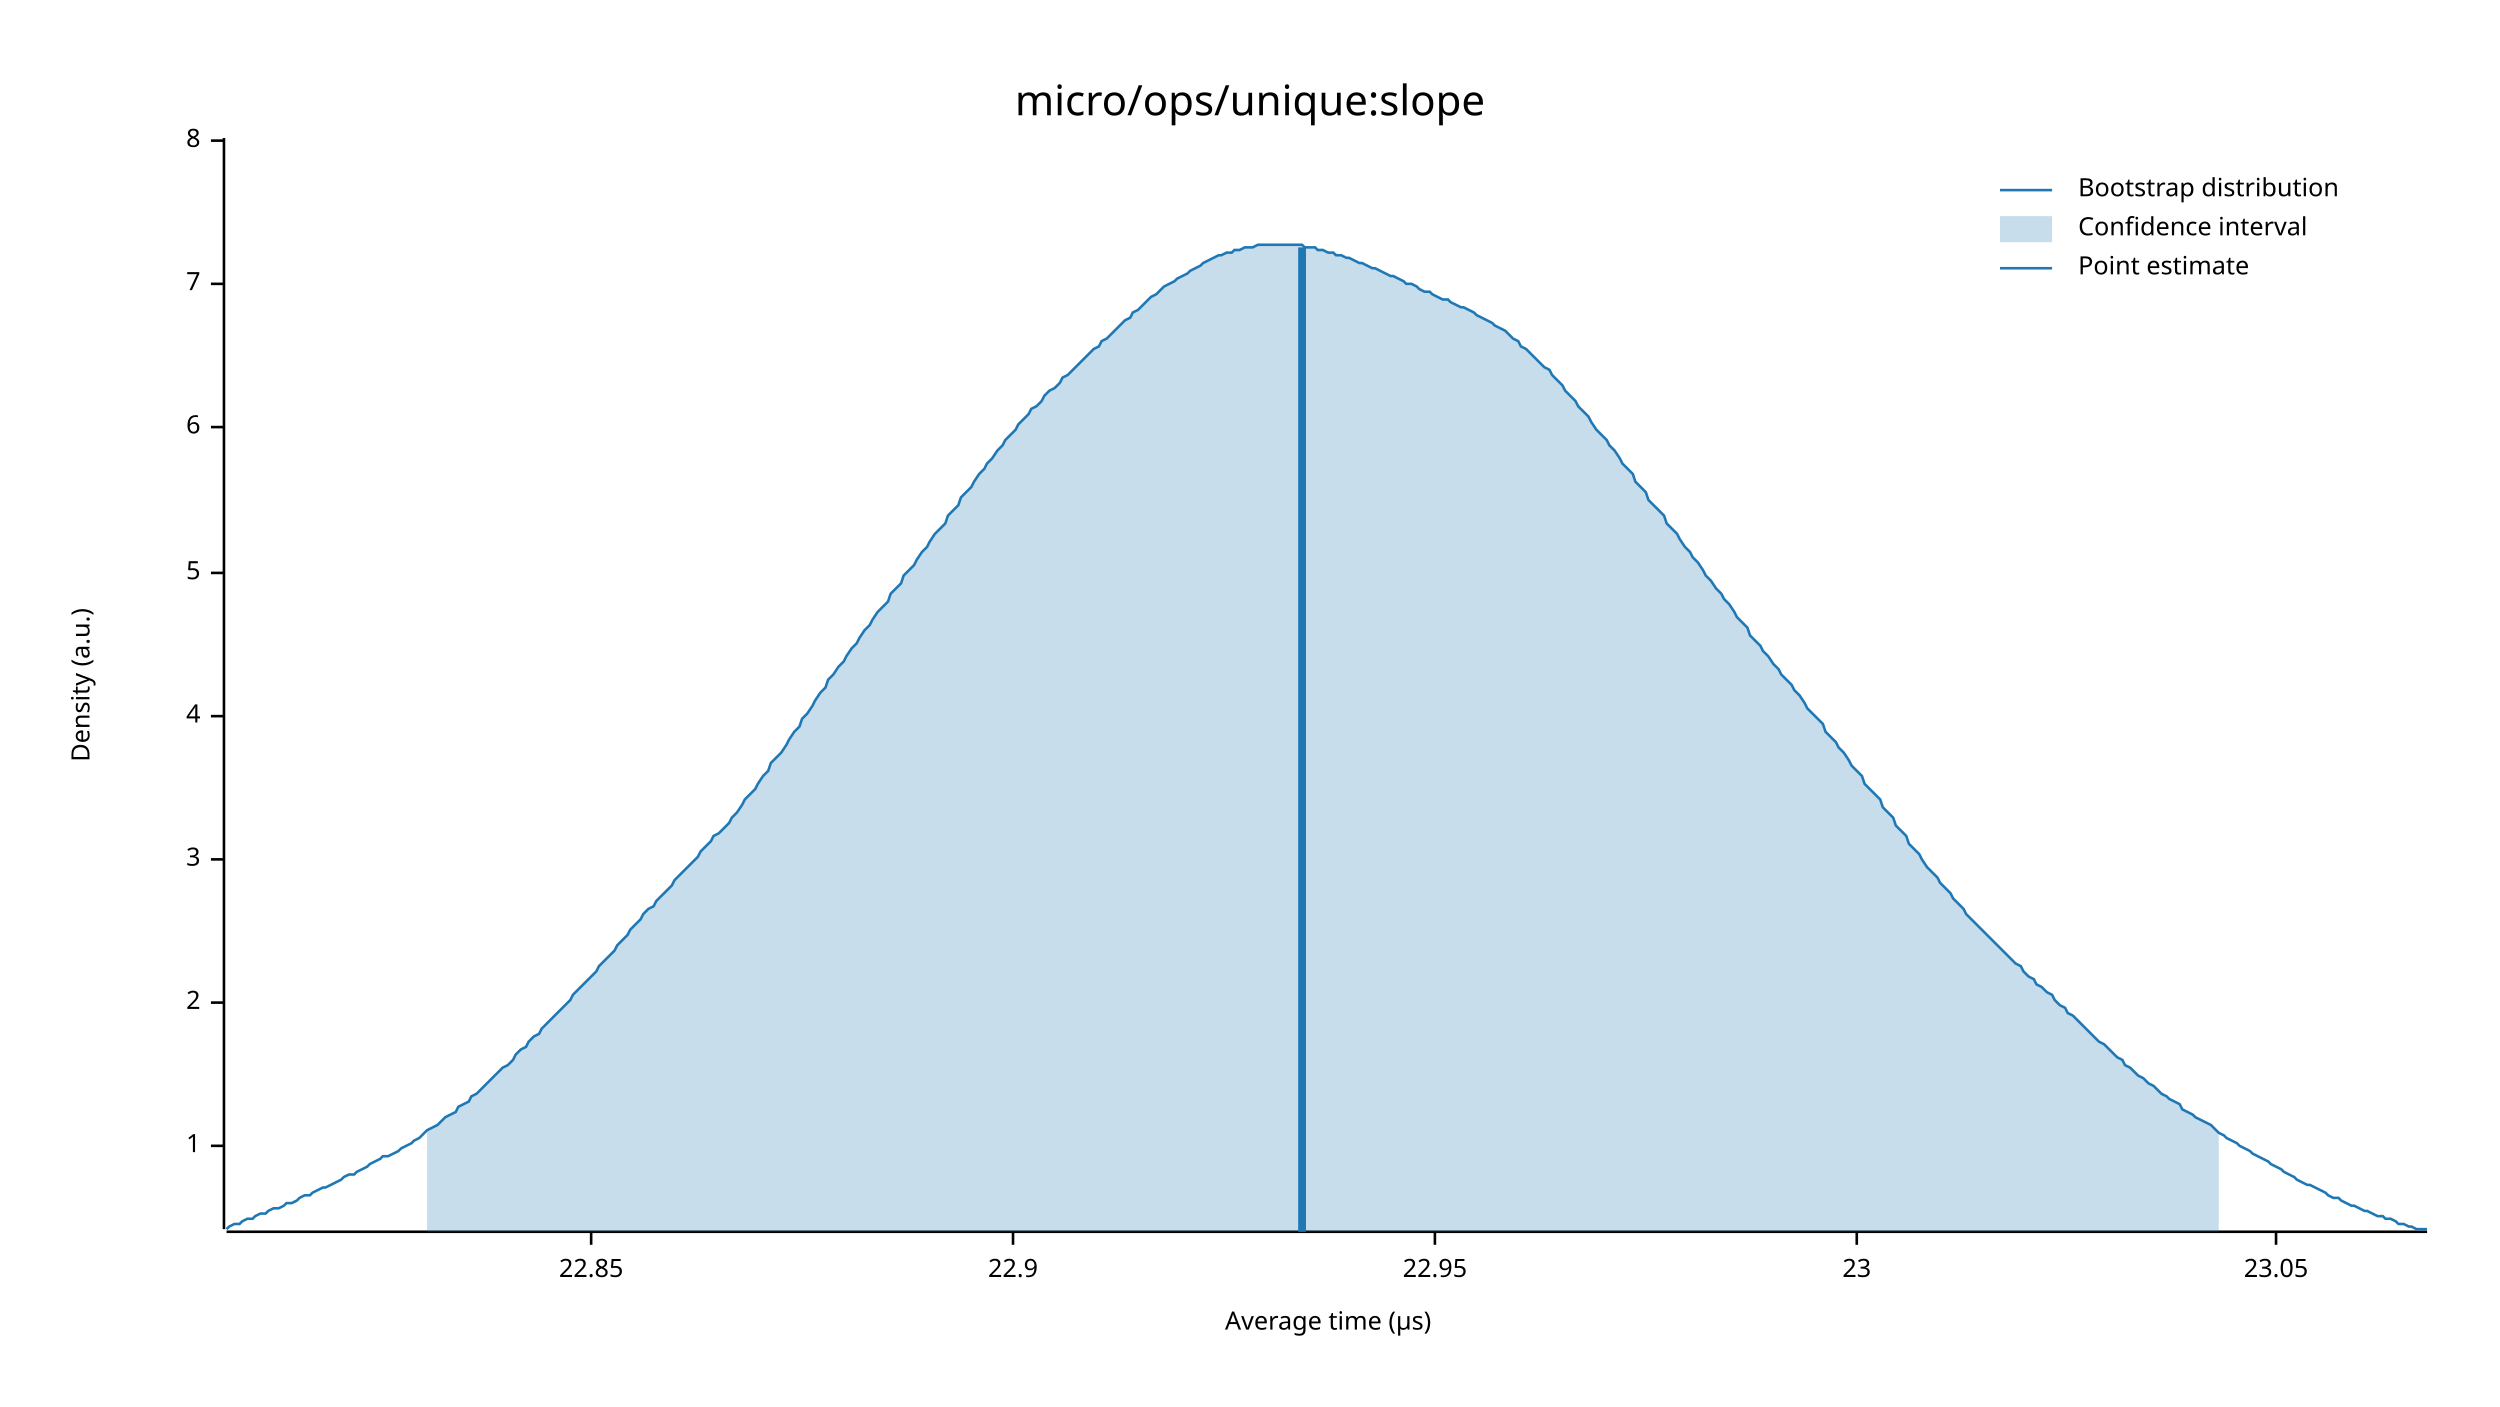
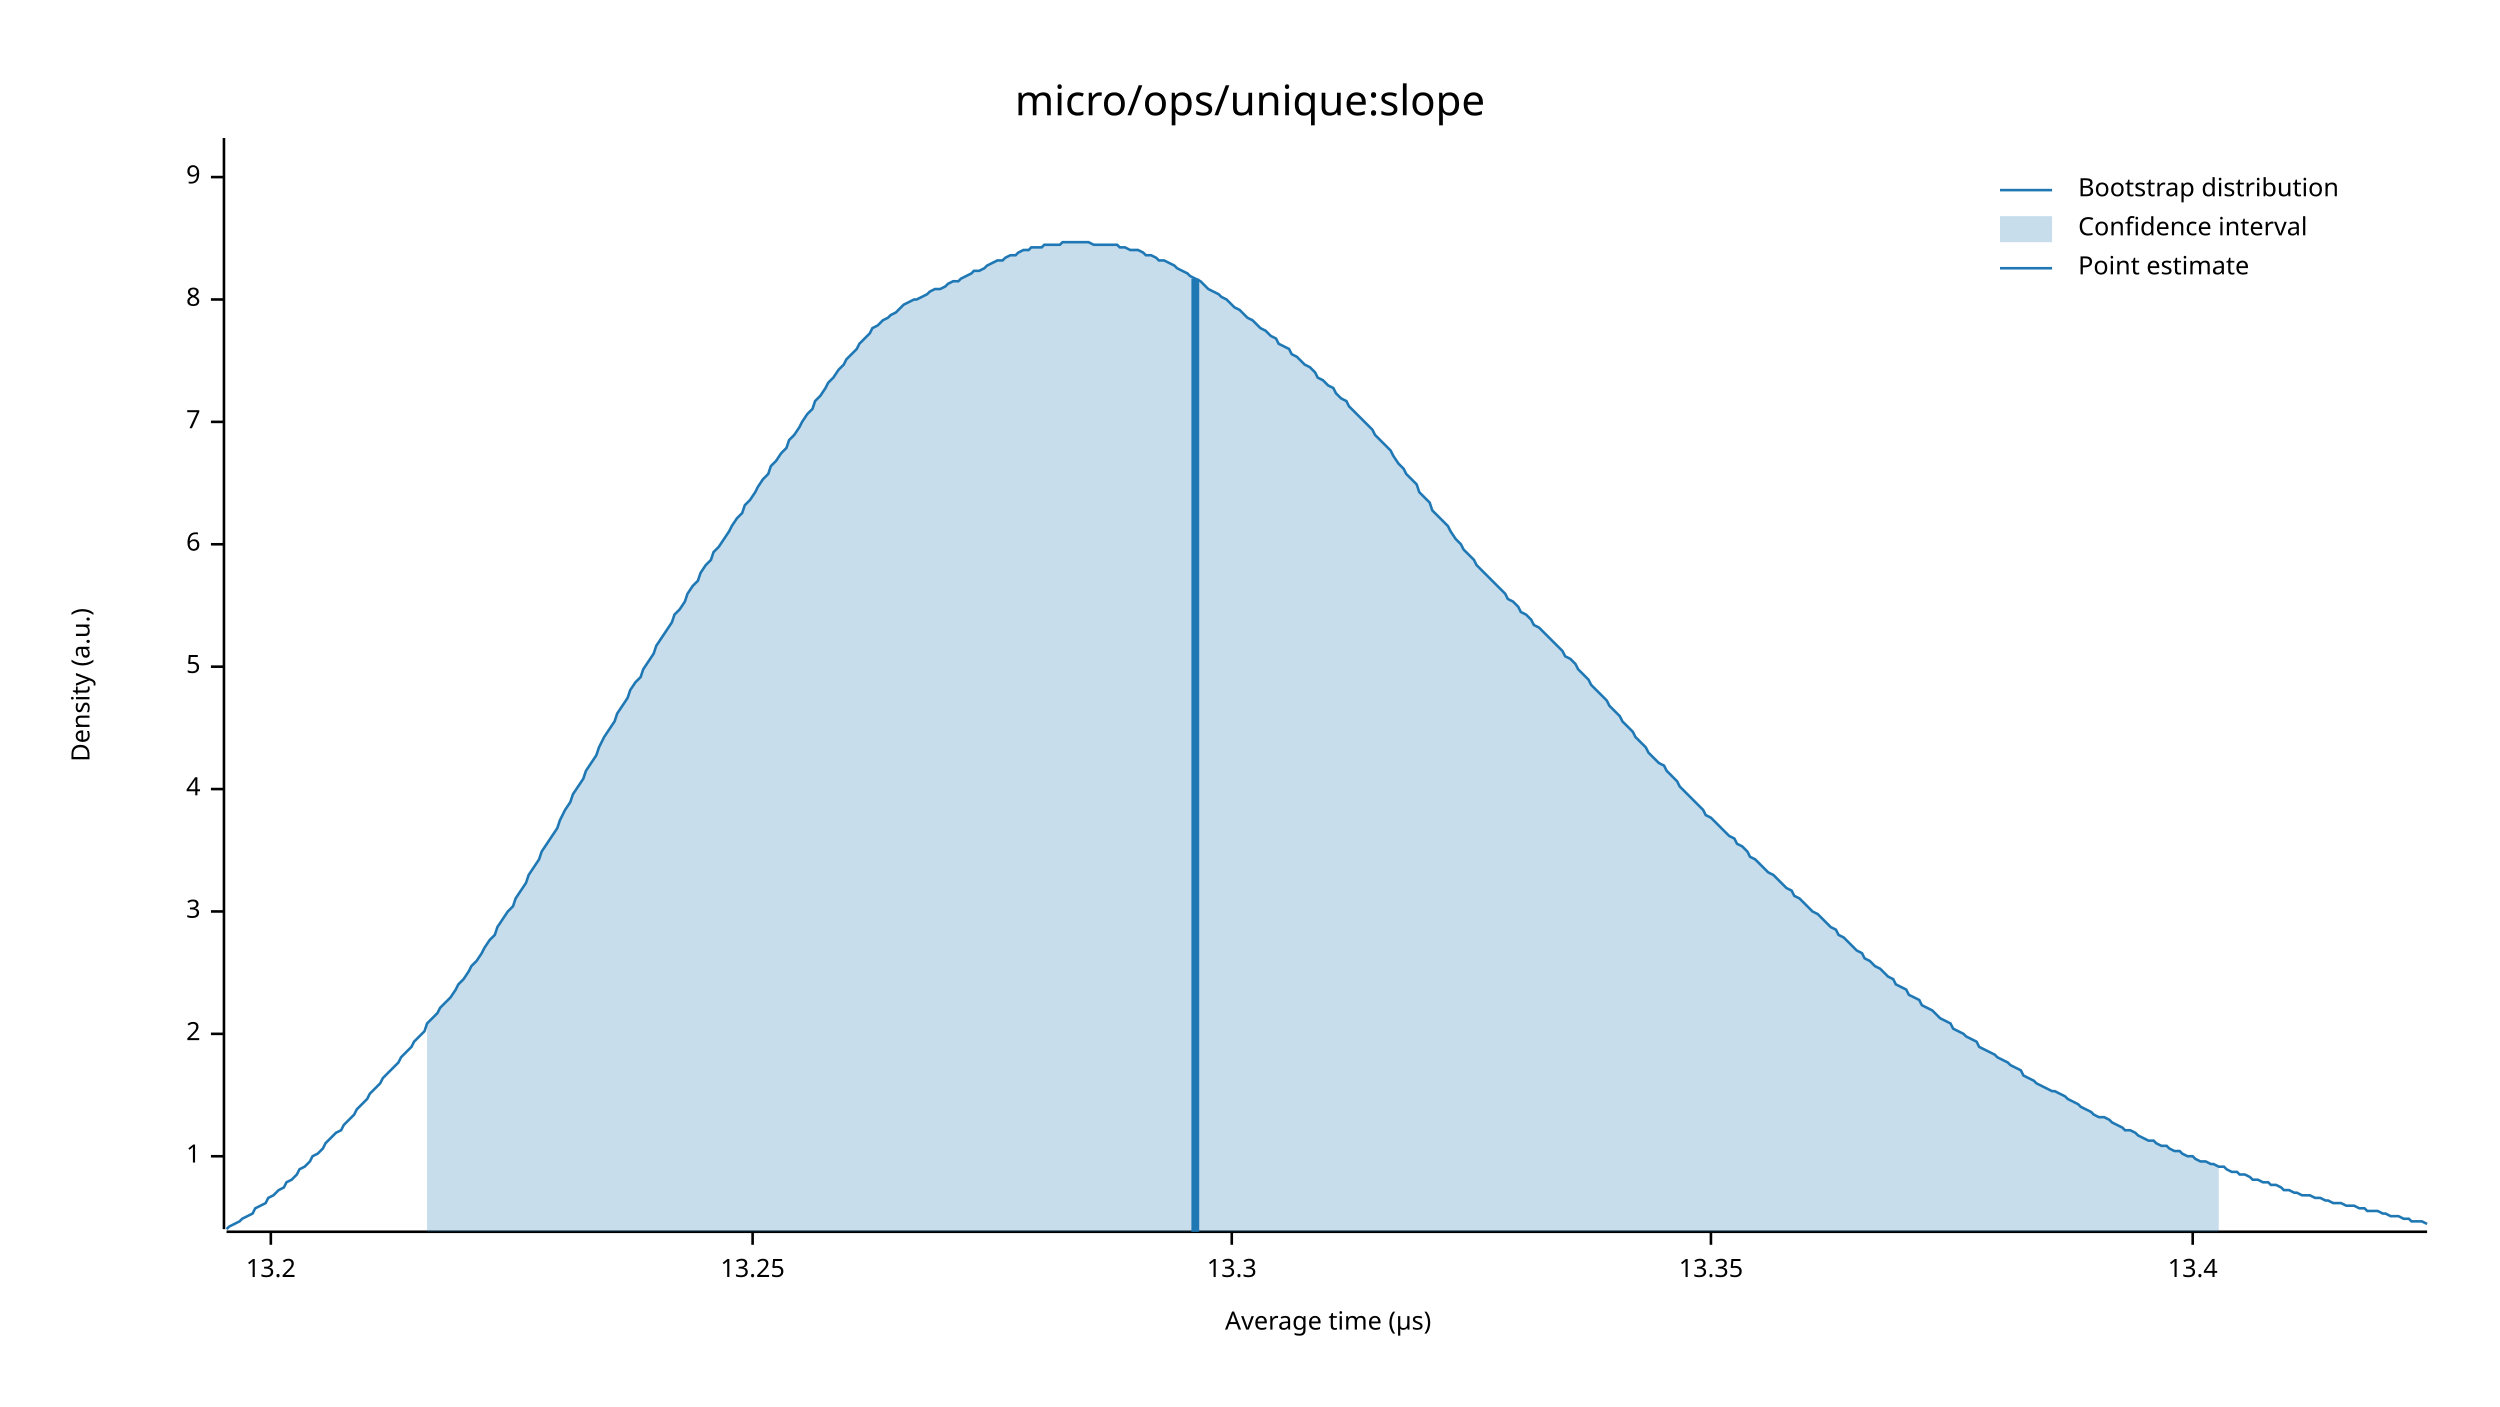
<svg xmlns="http://www.w3.org/2000/svg" width="960" height="540" viewBox="0 0 960 540">
  <text x="480" y="32" dy="0.76em" text-anchor="middle" font-family="sans-serif" font-size="16.129" opacity="1" fill="#000000">
micro/ops/unique:slope
</text>
  <text x="27" y="263" dy="0.76em" text-anchor="middle" font-family="sans-serif" font-size="9.677" opacity="1" fill="#000000" transform="rotate(270, 27, 263)">
Density (a.u.)
</text>
  <text x="510" y="513" dy="-0.5ex" text-anchor="middle" font-family="sans-serif" font-size="9.677" opacity="1" fill="#000000">
Average time (µs)
</text>
  <polyline fill="none" opacity="1" stroke="#000000" stroke-width="1" points="86,53 86,472 " />
-   <text x="77" y="440" dy="0.5ex" text-anchor="end" font-family="sans-serif" font-size="9.677" opacity="1" fill="#000000">
+   <text x="77" y="444" dy="0.5ex" text-anchor="end" font-family="sans-serif" font-size="9.677" opacity="1" fill="#000000">
1
</text>
-   <polyline fill="none" opacity="1" stroke="#000000" stroke-width="1" points="81,440 86,440 " />
-   <text x="77" y="385" dy="0.5ex" text-anchor="end" font-family="sans-serif" font-size="9.677" opacity="1" fill="#000000">
+   <polyline fill="none" opacity="1" stroke="#000000" stroke-width="1" points="81,444 86,444 " />
+   <text x="77" y="397" dy="0.5ex" text-anchor="end" font-family="sans-serif" font-size="9.677" opacity="1" fill="#000000">
2
</text>
-   <polyline fill="none" opacity="1" stroke="#000000" stroke-width="1" points="81,385 86,385 " />
-   <text x="77" y="330" dy="0.5ex" text-anchor="end" font-family="sans-serif" font-size="9.677" opacity="1" fill="#000000">
+   <polyline fill="none" opacity="1" stroke="#000000" stroke-width="1" points="81,397 86,397 " />
+   <text x="77" y="350" dy="0.5ex" text-anchor="end" font-family="sans-serif" font-size="9.677" opacity="1" fill="#000000">
3
</text>
-   <polyline fill="none" opacity="1" stroke="#000000" stroke-width="1" points="81,330 86,330 " />
-   <text x="77" y="275" dy="0.5ex" text-anchor="end" font-family="sans-serif" font-size="9.677" opacity="1" fill="#000000">
+   <polyline fill="none" opacity="1" stroke="#000000" stroke-width="1" points="81,350 86,350 " />
+   <text x="77" y="303" dy="0.5ex" text-anchor="end" font-family="sans-serif" font-size="9.677" opacity="1" fill="#000000">
4
</text>
-   <polyline fill="none" opacity="1" stroke="#000000" stroke-width="1" points="81,275 86,275 " />
-   <text x="77" y="220" dy="0.5ex" text-anchor="end" font-family="sans-serif" font-size="9.677" opacity="1" fill="#000000">
+   <polyline fill="none" opacity="1" stroke="#000000" stroke-width="1" points="81,303 86,303 " />
+   <text x="77" y="256" dy="0.5ex" text-anchor="end" font-family="sans-serif" font-size="9.677" opacity="1" fill="#000000">
5
</text>
-   <polyline fill="none" opacity="1" stroke="#000000" stroke-width="1" points="81,220 86,220 " />
-   <text x="77" y="164" dy="0.5ex" text-anchor="end" font-family="sans-serif" font-size="9.677" opacity="1" fill="#000000">
+   <polyline fill="none" opacity="1" stroke="#000000" stroke-width="1" points="81,256 86,256 " />
+   <text x="77" y="209" dy="0.5ex" text-anchor="end" font-family="sans-serif" font-size="9.677" opacity="1" fill="#000000">
6
</text>
-   <polyline fill="none" opacity="1" stroke="#000000" stroke-width="1" points="81,164 86,164 " />
-   <text x="77" y="109" dy="0.5ex" text-anchor="end" font-family="sans-serif" font-size="9.677" opacity="1" fill="#000000">
+   <polyline fill="none" opacity="1" stroke="#000000" stroke-width="1" points="81,209 86,209 " />
+   <text x="77" y="162" dy="0.5ex" text-anchor="end" font-family="sans-serif" font-size="9.677" opacity="1" fill="#000000">
7
</text>
-   <polyline fill="none" opacity="1" stroke="#000000" stroke-width="1" points="81,109 86,109 " />
-   <text x="77" y="54" dy="0.5ex" text-anchor="end" font-family="sans-serif" font-size="9.677" opacity="1" fill="#000000">
+   <polyline fill="none" opacity="1" stroke="#000000" stroke-width="1" points="81,162 86,162 " />
+   <text x="77" y="115" dy="0.5ex" text-anchor="end" font-family="sans-serif" font-size="9.677" opacity="1" fill="#000000">
8
</text>
-   <polyline fill="none" opacity="1" stroke="#000000" stroke-width="1" points="81,54 86,54 " />
+   <polyline fill="none" opacity="1" stroke="#000000" stroke-width="1" points="81,115 86,115 " />
+   <text x="77" y="68" dy="0.5ex" text-anchor="end" font-family="sans-serif" font-size="9.677" opacity="1" fill="#000000">
+ 9
+ </text>
+   <polyline fill="none" opacity="1" stroke="#000000" stroke-width="1" points="81,68 86,68 " />
  <polyline fill="none" opacity="1" stroke="#000000" stroke-width="1" points="87,473 932,473 " />
-   <text x="227" y="483" dy="0.76em" text-anchor="middle" font-family="sans-serif" font-size="9.677" opacity="1" fill="#000000">
- 22.85
+   <text x="104" y="483" dy="0.76em" text-anchor="middle" font-family="sans-serif" font-size="9.677" opacity="1" fill="#000000">
+ 13.2
</text>
-   <polyline fill="none" opacity="1" stroke="#000000" stroke-width="1" points="227,473 227,478 " />
-   <text x="389" y="483" dy="0.76em" text-anchor="middle" font-family="sans-serif" font-size="9.677" opacity="1" fill="#000000">
- 22.9
+   <polyline fill="none" opacity="1" stroke="#000000" stroke-width="1" points="104,473 104,478 " />
+   <text x="289" y="483" dy="0.76em" text-anchor="middle" font-family="sans-serif" font-size="9.677" opacity="1" fill="#000000">
+ 13.25
</text>
-   <polyline fill="none" opacity="1" stroke="#000000" stroke-width="1" points="389,473 389,478 " />
-   <text x="551" y="483" dy="0.76em" text-anchor="middle" font-family="sans-serif" font-size="9.677" opacity="1" fill="#000000">
- 22.95
+   <polyline fill="none" opacity="1" stroke="#000000" stroke-width="1" points="289,473 289,478 " />
+   <text x="473" y="483" dy="0.76em" text-anchor="middle" font-family="sans-serif" font-size="9.677" opacity="1" fill="#000000">
+ 13.3
</text>
-   <polyline fill="none" opacity="1" stroke="#000000" stroke-width="1" points="551,473 551,478 " />
-   <text x="713" y="483" dy="0.76em" text-anchor="middle" font-family="sans-serif" font-size="9.677" opacity="1" fill="#000000">
- 23
+   <polyline fill="none" opacity="1" stroke="#000000" stroke-width="1" points="473,473 473,478 " />
+   <text x="657" y="483" dy="0.76em" text-anchor="middle" font-family="sans-serif" font-size="9.677" opacity="1" fill="#000000">
+ 13.35
</text>
-   <polyline fill="none" opacity="1" stroke="#000000" stroke-width="1" points="713,473 713,478 " />
-   <text x="874" y="483" dy="0.76em" text-anchor="middle" font-family="sans-serif" font-size="9.677" opacity="1" fill="#000000">
- 23.05
+   <polyline fill="none" opacity="1" stroke="#000000" stroke-width="1" points="657,473 657,478 " />
+   <text x="842" y="483" dy="0.76em" text-anchor="middle" font-family="sans-serif" font-size="9.677" opacity="1" fill="#000000">
+ 13.4
</text>
-   <polyline fill="none" opacity="1" stroke="#000000" stroke-width="1" points="874,473 874,478 " />
-   <polyline fill="none" opacity="1" stroke="#1F78B4" stroke-width="1" points="87,472 88,471 90,470 92,470 93,469 95,468 97,468 98,467 100,466 102,466 103,465 105,464 107,464 109,463 110,462 112,462 114,461 115,460 117,459 119,459 120,458 122,457 124,456 125,456 127,455 129,454 131,453 132,452 134,451 136,451 137,450 139,449 141,448 142,447 144,446 146,445 147,444 149,444 151,443 153,442 154,441 156,440 158,439 159,438 161,437 163,435 164,434 166,433 168,432 169,431 171,429 173,428 175,427 176,425 178,424 180,423 181,421 183,420 185,418 186,417 188,415 190,413 191,412 193,410 195,409 197,407 198,405 200,403 202,402 203,400 205,398 207,397 208,395 210,393 212,391 214,389 215,388 217,386 219,384 220,382 222,380 224,378 225,377 227,375 229,373 230,371 232,369 234,367 236,365 237,363 239,361 241,359 242,357 244,355 246,353 247,351 249,349 251,348 252,346 254,344 256,342 258,340 259,338 261,336 263,334 264,333 266,331 268,329 269,327 271,325 273,323 274,321 276,320 278,318 280,316 281,314 283,312 285,309 286,307 288,305 290,303 291,301 293,298 295,296 296,293 298,291 300,289 302,286 303,284 305,281 307,279 308,276 310,274 312,271 313,269 315,266 317,264 318,261 320,259 322,256 324,254 325,252 327,249 329,247 330,245 332,242 334,240 335,238 337,235 339,233 341,231 342,228 344,226 346,224 347,221 349,219 351,217 352,215 354,212 356,210 357,208 359,205 361,203 363,201 364,198 366,196 368,194 369,191 371,189 373,187 374,185 376,182 378,180 379,178 381,176 383,173 385,171 386,169 388,167 390,165 391,163 393,161 395,159 396,157 398,156 400,154 401,152 403,150 405,149 407,147 408,145 410,144 412,142 413,141 415,139 417,137 418,136 420,134 422,133 423,131 425,130 427,128 429,126 430,125 432,123 434,122 435,120 437,119 439,117 440,116 442,114 444,113 445,112 447,110 449,109 451,108 452,107 454,106 456,105 457,104 459,103 461,102 462,101 464,100 466,99 468,98 469,98 471,97 473,97 474,96 476,96 478,95 479,95 481,95 483,94 484,94 486,94 488,94 490,94 491,94 493,94 495,94 496,94 498,94 500,94 501,95 503,95 505,95 506,96 508,96 510,97 512,97 513,98 515,98 517,99 518,99 520,100 522,101 523,101 525,102 527,103 528,103 530,104 532,105 534,106 535,106 537,107 539,108 540,109 542,109 544,110 545,111 547,112 549,112 550,113 552,114 554,115 556,115 557,116 559,117 561,118 562,118 564,119 566,120 567,121 569,122 571,123 573,124 574,125 576,126 578,127 579,128 581,130 583,131 584,133 586,134 588,136 589,137 591,139 593,141 595,142 596,144 598,146 600,148 601,150 603,152 605,154 606,156 608,158 610,160 611,162 613,165 615,167 617,169 618,171 620,173 622,176 623,178 625,180 627,182 628,185 630,187 632,189 633,192 635,194 637,196 639,198 640,201 642,203 644,205 645,207 647,210 649,212 650,214 652,216 654,219 655,221 657,223 659,226 661,228 662,230 664,232 666,235 667,237 669,239 671,241 672,244 674,246 676,248 677,250 679,252 681,255 683,257 684,259 686,261 688,263 689,265 691,267 693,270 694,272 696,274 698,276 700,278 701,281 703,283 705,285 706,287 708,289 710,292 711,294 713,296 715,298 716,301 718,303 720,305 722,307 723,310 725,312 727,314 728,317 730,319 732,321 733,324 735,326 737,328 738,330 740,333 742,335 744,337 745,339 747,341 749,343 750,345 752,347 754,349 755,351 757,353 759,355 760,356 762,358 764,360 766,362 767,363 769,365 771,367 772,368 774,370 776,371 777,373 779,375 781,376 782,378 784,379 786,381 788,382 789,384 791,386 793,387 794,389 796,390 798,392 799,393 801,395 803,397 804,398 806,400 808,401 810,403 811,404 813,406 815,407 816,409 818,410 820,412 821,413 823,414 825,416 827,417 828,418 830,420 832,421 833,422 835,423 837,424 838,426 840,427 842,428 843,429 845,430 847,431 849,432 850,433 852,435 854,436 855,437 857,438 859,439 860,440 862,441 864,442 865,443 867,444 869,445 871,446 872,447 874,448 876,449 877,450 879,451 881,452 882,453 884,454 886,455 887,455 889,456 891,457 893,458 894,459 896,460 898,460 899,461 901,462 903,463 904,463 906,464 908,465 909,465 911,466 913,467 915,467 916,468 918,468 920,469 921,470 923,470 925,471 926,471 928,472 930,472 932,472 " />
-   <polygon opacity="0.25" fill="#1F78B4" points="164,434 166,433 168,432 169,431 171,429 173,428 175,427 176,425 178,424 180,423 181,421 183,420 185,418 186,417 188,415 190,413 191,412 193,410 195,409 197,407 198,405 200,403 202,402 203,400 205,398 207,397 208,395 210,393 212,391 214,389 215,388 217,386 219,384 220,382 222,380 224,378 225,377 227,375 229,373 230,371 232,369 234,367 236,365 237,363 239,361 241,359 242,357 244,355 246,353 247,351 249,349 251,348 252,346 254,344 256,342 258,340 259,338 261,336 263,334 264,333 266,331 268,329 269,327 271,325 273,323 274,321 276,320 278,318 280,316 281,314 283,312 285,309 286,307 288,305 290,303 291,301 293,298 295,296 296,293 298,291 300,289 302,286 303,284 305,281 307,279 308,276 310,274 312,271 313,269 315,266 317,264 318,261 320,259 322,256 324,254 325,252 327,249 329,247 330,245 332,242 334,240 335,238 337,235 339,233 341,231 342,228 344,226 346,224 347,221 349,219 351,217 352,215 354,212 356,210 357,208 359,205 361,203 363,201 364,198 366,196 368,194 369,191 371,189 373,187 374,185 376,182 378,180 379,178 381,176 383,173 385,171 386,169 388,167 390,165 391,163 393,161 395,159 396,157 398,156 400,154 401,152 403,150 405,149 407,147 408,145 410,144 412,142 413,141 415,139 417,137 418,136 420,134 422,133 423,131 425,130 427,128 429,126 430,125 432,123 434,122 435,120 437,119 439,117 440,116 442,114 444,113 445,112 447,110 449,109 451,108 452,107 454,106 456,105 457,104 459,103 461,102 462,101 464,100 466,99 468,98 469,98 471,97 473,97 474,96 476,96 478,95 479,95 481,95 483,94 484,94 486,94 488,94 490,94 491,94 493,94 495,94 496,94 498,94 500,94 501,95 503,95 505,95 506,96 508,96 510,97 512,97 513,98 515,98 517,99 518,99 520,100 522,101 523,101 525,102 527,103 528,103 530,104 532,105 534,106 535,106 537,107 539,108 540,109 542,109 544,110 545,111 547,112 549,112 550,113 552,114 554,115 556,115 557,116 559,117 561,118 562,118 564,119 566,120 567,121 569,122 571,123 573,124 574,125 576,126 578,127 579,128 581,130 583,131 584,133 586,134 588,136 589,137 591,139 593,141 595,142 596,144 598,146 600,148 601,150 603,152 605,154 606,156 608,158 610,160 611,162 613,165 615,167 617,169 618,171 620,173 622,176 623,178 625,180 627,182 628,185 630,187 632,189 633,192 635,194 637,196 639,198 640,201 642,203 644,205 645,207 647,210 649,212 650,214 652,216 654,219 655,221 657,223 659,226 661,228 662,230 664,232 666,235 667,237 669,239 671,241 672,244 674,246 676,248 677,250 679,252 681,255 683,257 684,259 686,261 688,263 689,265 691,267 693,270 694,272 696,274 698,276 700,278 701,281 703,283 705,285 706,287 708,289 710,292 711,294 713,296 715,298 716,301 718,303 720,305 722,307 723,310 725,312 727,314 728,317 730,319 732,321 733,324 735,326 737,328 738,330 740,333 742,335 744,337 745,339 747,341 749,343 750,345 752,347 754,349 755,351 757,353 759,355 760,356 762,358 764,360 766,362 767,363 769,365 771,367 772,368 774,370 776,371 777,373 779,375 781,376 782,378 784,379 786,381 788,382 789,384 791,386 793,387 794,389 796,390 798,392 799,393 801,395 803,397 804,398 806,400 808,401 810,403 811,404 813,406 815,407 816,409 818,410 820,412 821,413 823,414 825,416 827,417 828,418 830,420 832,421 833,422 835,423 837,424 838,426 840,427 842,428 843,429 845,430 847,431 849,432 850,433 852,435 852,473 164,473 " />
-   <polyline fill="none" opacity="1" stroke="#1F78B4" stroke-width="3" points="500,473 500,95 " />
+   <polyline fill="none" opacity="1" stroke="#000000" stroke-width="1" points="842,473 842,478 " />
+   <polyline fill="none" opacity="1" stroke="#1F78B4" stroke-width="1" points="87,472 88,471 90,470 92,469 93,468 95,467 97,466 98,464 100,463 102,462 103,460 105,459 107,457 109,456 110,454 112,453 114,451 115,449 117,448 119,446 120,444 122,443 124,441 125,439 127,437 129,435 131,434 132,432 134,430 136,428 137,426 139,424 141,422 142,420 144,418 146,416 147,414 149,412 151,410 153,408 154,406 156,404 158,402 159,400 161,398 163,396 164,393 166,391 168,389 169,387 171,385 173,383 175,380 176,378 178,376 180,373 181,371 183,369 185,366 186,364 188,361 190,359 191,356 193,353 195,350 197,348 198,345 200,342 202,339 203,336 205,333 207,330 208,327 210,324 212,321 214,318 215,315 217,311 219,308 220,305 222,302 224,299 225,296 227,293 229,290 230,287 232,283 234,280 236,277 237,274 239,271 241,268 242,265 244,262 246,260 247,257 249,254 251,251 252,248 254,245 256,242 258,239 259,236 261,234 263,231 264,228 266,225 268,223 269,220 271,217 273,215 274,212 276,210 278,207 280,204 281,202 283,199 285,197 286,194 288,192 290,189 291,187 293,184 295,182 296,179 298,177 300,174 302,172 303,169 305,167 307,164 308,162 310,159 312,157 313,154 315,152 317,149 318,147 320,145 322,142 324,140 325,138 327,136 329,134 330,132 332,130 334,128 335,126 337,125 339,123 341,122 342,121 344,120 346,118 347,117 349,116 351,115 352,115 354,114 356,113 357,112 359,111 361,111 363,110 364,109 366,108 368,108 369,107 371,106 373,105 374,104 376,104 378,103 379,102 381,101 383,100 385,100 386,99 388,98 390,98 391,97 393,96 395,96 396,95 398,95 400,95 401,94 403,94 405,94 407,94 408,93 410,93 412,93 413,93 415,93 417,93 418,93 420,94 422,94 423,94 425,94 427,94 429,94 430,95 432,95 434,96 435,96 437,96 439,97 440,98 442,98 444,99 445,100 447,100 449,101 451,102 452,103 454,104 456,105 457,106 459,107 461,108 462,109 464,111 466,112 468,113 469,114 471,115 473,117 474,118 476,119 478,121 479,122 481,123 483,125 484,126 486,127 488,129 490,130 491,132 493,133 495,134 496,136 498,137 500,139 501,140 503,141 505,143 506,145 508,146 510,148 512,149 513,151 515,153 517,154 518,156 520,158 522,160 523,161 525,163 527,165 528,167 530,169 532,171 534,173 535,175 537,178 539,180 540,182 542,184 544,186 545,189 547,191 549,193 550,196 552,198 554,200 556,202 557,204 559,207 561,209 562,211 564,213 566,215 567,217 569,219 571,221 573,223 574,224 576,226 578,228 579,230 581,231 583,233 584,235 586,236 588,238 589,240 591,241 593,243 595,245 596,246 598,248 600,250 601,252 603,253 605,255 606,257 608,259 610,261 611,263 613,265 615,267 617,269 618,271 620,273 622,275 623,277 625,279 627,281 628,283 630,285 632,287 633,289 635,291 637,293 639,294 640,296 642,298 644,300 645,302 647,304 649,306 650,307 652,309 654,311 655,313 657,314 659,316 661,318 662,319 664,321 666,322 667,324 669,325 671,327 672,329 674,330 676,332 677,333 679,335 681,336 683,338 684,339 686,341 688,342 689,344 691,345 693,347 694,348 696,350 698,351 700,353 701,354 703,356 705,357 706,359 708,360 710,362 711,363 713,365 715,366 716,368 718,369 720,371 722,372 723,373 725,375 727,376 728,378 730,379 732,380 733,382 735,383 737,384 738,386 740,387 742,388 744,390 745,391 747,392 749,393 750,395 752,396 754,397 755,398 757,399 759,400 760,402 762,403 764,404 766,405 767,406 769,407 771,408 772,409 774,410 776,411 777,413 779,414 781,415 782,416 784,417 786,418 788,419 789,419 791,420 793,421 794,422 796,423 798,424 799,425 801,426 803,427 804,428 806,429 808,429 810,430 811,431 813,432 815,433 816,434 818,434 820,435 821,436 823,437 825,438 827,438 828,439 830,440 832,440 833,441 835,442 837,442 838,443 840,444 842,444 843,445 845,446 847,446 849,447 850,447 852,448 854,448 855,449 857,450 859,450 860,451 862,451 864,452 865,453 867,453 869,454 871,454 872,455 874,455 876,456 877,457 879,457 881,458 882,458 884,459 886,459 887,459 889,460 891,460 893,461 894,461 896,462 898,462 899,462 901,463 903,463 904,463 906,464 908,464 909,465 911,465 913,465 915,466 916,466 918,467 920,467 921,467 923,468 925,468 926,469 928,469 930,469 932,470 " />
+   <polygon opacity="0.25" fill="#1F78B4" points="164,393 166,391 168,389 169,387 171,385 173,383 175,380 176,378 178,376 180,373 181,371 183,369 185,366 186,364 188,361 190,359 191,356 193,353 195,350 197,348 198,345 200,342 202,339 203,336 205,333 207,330 208,327 210,324 212,321 214,318 215,315 217,311 219,308 220,305 222,302 224,299 225,296 227,293 229,290 230,287 232,283 234,280 236,277 237,274 239,271 241,268 242,265 244,262 246,260 247,257 249,254 251,251 252,248 254,245 256,242 258,239 259,236 261,234 263,231 264,228 266,225 268,223 269,220 271,217 273,215 274,212 276,210 278,207 280,204 281,202 283,199 285,197 286,194 288,192 290,189 291,187 293,184 295,182 296,179 298,177 300,174 302,172 303,169 305,167 307,164 308,162 310,159 312,157 313,154 315,152 317,149 318,147 320,145 322,142 324,140 325,138 327,136 329,134 330,132 332,130 334,128 335,126 337,125 339,123 341,122 342,121 344,120 346,118 347,117 349,116 351,115 352,115 354,114 356,113 357,112 359,111 361,111 363,110 364,109 366,108 368,108 369,107 371,106 373,105 374,104 376,104 378,103 379,102 381,101 383,100 385,100 386,99 388,98 390,98 391,97 393,96 395,96 396,95 398,95 400,95 401,94 403,94 405,94 407,94 408,93 410,93 412,93 413,93 415,93 417,93 418,93 420,94 422,94 423,94 425,94 427,94 429,94 430,95 432,95 434,96 435,96 437,96 439,97 440,98 442,98 444,99 445,100 447,100 449,101 451,102 452,103 454,104 456,105 457,106 459,107 461,108 462,109 464,111 466,112 468,113 469,114 471,115 473,117 474,118 476,119 478,121 479,122 481,123 483,125 484,126 486,127 488,129 490,130 491,132 493,133 495,134 496,136 498,137 500,139 501,140 503,141 505,143 506,145 508,146 510,148 512,149 513,151 515,153 517,154 518,156 520,158 522,160 523,161 525,163 527,165 528,167 530,169 532,171 534,173 535,175 537,178 539,180 540,182 542,184 544,186 545,189 547,191 549,193 550,196 552,198 554,200 556,202 557,204 559,207 561,209 562,211 564,213 566,215 567,217 569,219 571,221 573,223 574,224 576,226 578,228 579,230 581,231 583,233 584,235 586,236 588,238 589,240 591,241 593,243 595,245 596,246 598,248 600,250 601,252 603,253 605,255 606,257 608,259 610,261 611,263 613,265 615,267 617,269 618,271 620,273 622,275 623,277 625,279 627,281 628,283 630,285 632,287 633,289 635,291 637,293 639,294 640,296 642,298 644,300 645,302 647,304 649,306 650,307 652,309 654,311 655,313 657,314 659,316 661,318 662,319 664,321 666,322 667,324 669,325 671,327 672,329 674,330 676,332 677,333 679,335 681,336 683,338 684,339 686,341 688,342 689,344 691,345 693,347 694,348 696,350 698,351 700,353 701,354 703,356 705,357 706,359 708,360 710,362 711,363 713,365 715,366 716,368 718,369 720,371 722,372 723,373 725,375 727,376 728,378 730,379 732,380 733,382 735,383 737,384 738,386 740,387 742,388 744,390 745,391 747,392 749,393 750,395 752,396 754,397 755,398 757,399 759,400 760,402 762,403 764,404 766,405 767,406 769,407 771,408 772,409 774,410 776,411 777,413 779,414 781,415 782,416 784,417 786,418 788,419 789,419 791,420 793,421 794,422 796,423 798,424 799,425 801,426 803,427 804,428 806,429 808,429 810,430 811,431 813,432 815,433 816,434 818,434 820,435 821,436 823,437 825,438 827,438 828,439 830,440 832,440 833,441 835,442 837,442 838,443 840,444 842,444 843,445 845,446 847,446 849,447 850,447 852,448 852,473 164,473 " />
+   <polyline fill="none" opacity="1" stroke="#1F78B4" stroke-width="3" points="459,473 459,107 " />
  <text x="798" y="68" dy="0.76em" text-anchor="start" font-family="sans-serif" font-size="9.677" opacity="1" fill="#000000">
Bootstrap distribution
</text>
  <text x="798" y="83" dy="0.76em" text-anchor="start" font-family="sans-serif" font-size="9.677" opacity="1" fill="#000000">
Confidence interval
</text>
  <text x="798" y="98" dy="0.76em" text-anchor="start" font-family="sans-serif" font-size="9.677" opacity="1" fill="#000000">
Point estimate
</text>
  <polyline fill="none" opacity="1" stroke="#1F78B4" stroke-width="1" points="768,73 788,73 " />
  <rect x="768" y="83" width="20" height="10" opacity="0.25" fill="#1F78B4" stroke="none" />
  <polyline fill="none" opacity="1" stroke="#1F78B4" stroke-width="1" points="768,103 788,103 " />
</svg>
